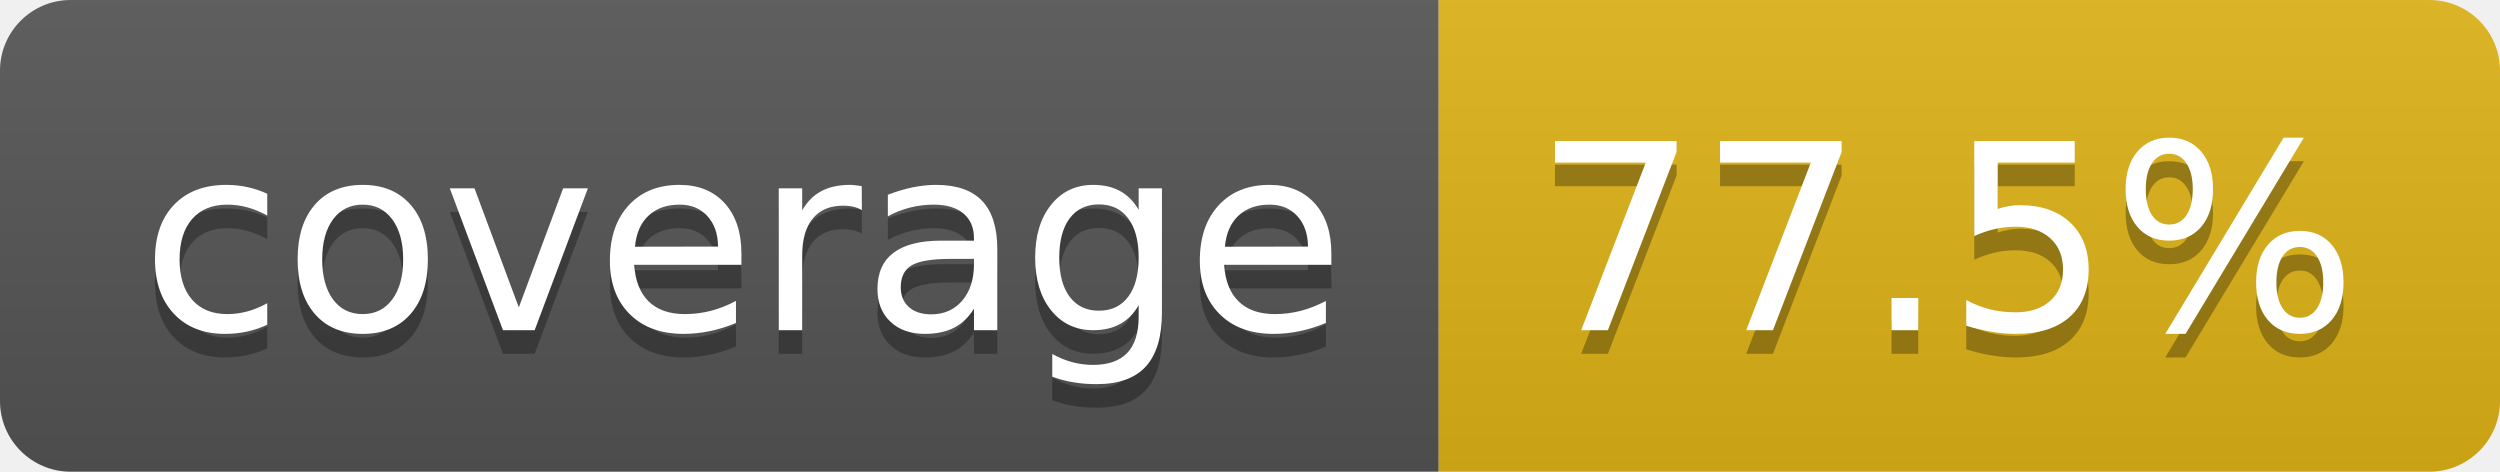
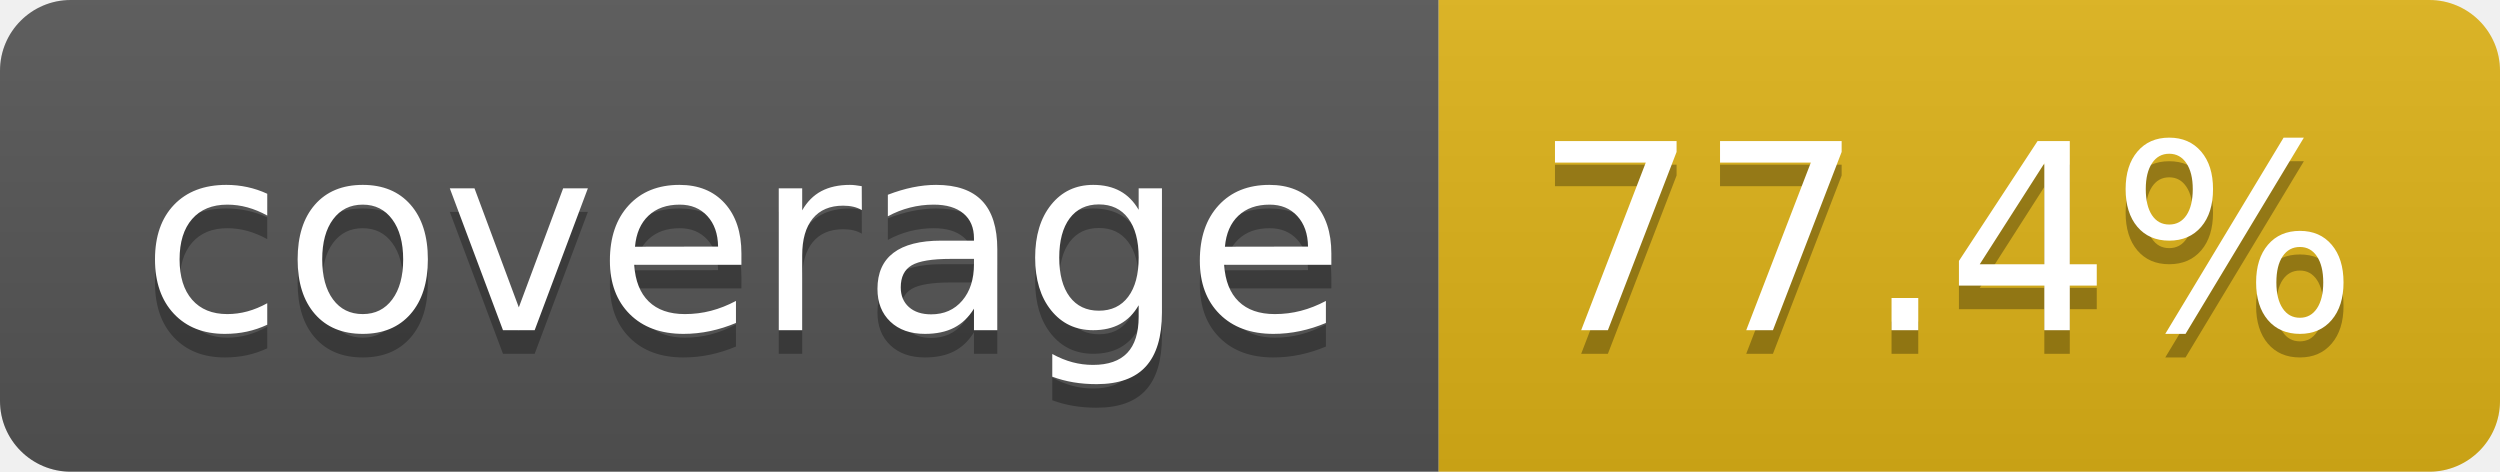
- <svg xmlns="http://www.w3.org/2000/svg" width="106" height="20" role="img" aria-label="coverage: 77.5%">
+ <svg xmlns="http://www.w3.org/2000/svg" width="106" height="20" role="img" aria-label="coverage: 77.4%">
  <linearGradient id="s" x2="0" y2="100%">
    <stop offset="0" stop-color="#bbb" stop-opacity=".1" />
    <stop offset="1" stop-opacity=".1" />
  </linearGradient>
  <clipPath id="r">
    <rect width="106" height="20" rx="3" fill="#fff" />
  </clipPath>
  <g clip-path="url(#r)">
    <rect width="61" height="20" fill="#555" />
    <rect x="61" width="45" height="20" fill="#dfb317" />
    <rect width="106" height="20" fill="url(#s)" />
  </g>
  <g fill="#fff" text-anchor="middle" font-family="Verdana,Geneva,DejaVu Sans,sans-serif" text-rendering="geometricPrecision" font-size="110">
    <text aria-hidden="true" x="315" y="150" fill="#010101" fill-opacity=".3" transform="scale(.1)" textLength="510">coverage</text>
    <text x="315" y="140" transform="scale(.1)" fill="#fff" textLength="510">coverage</text>
-     <text aria-hidden="true" x="825" y="150" fill="#010101" fill-opacity=".3" transform="scale(.1)" textLength="350">77.5%</text>
-     <text x="825" y="140" transform="scale(.1)" fill="#fff" textLength="350">77.5%</text>
+     <text aria-hidden="true" x="825" y="150" fill="#010101" fill-opacity=".3" transform="scale(.1)" textLength="350">77.4%</text>
+     <text x="825" y="140" transform="scale(.1)" fill="#fff" textLength="350">77.4%</text>
  </g>
</svg>
